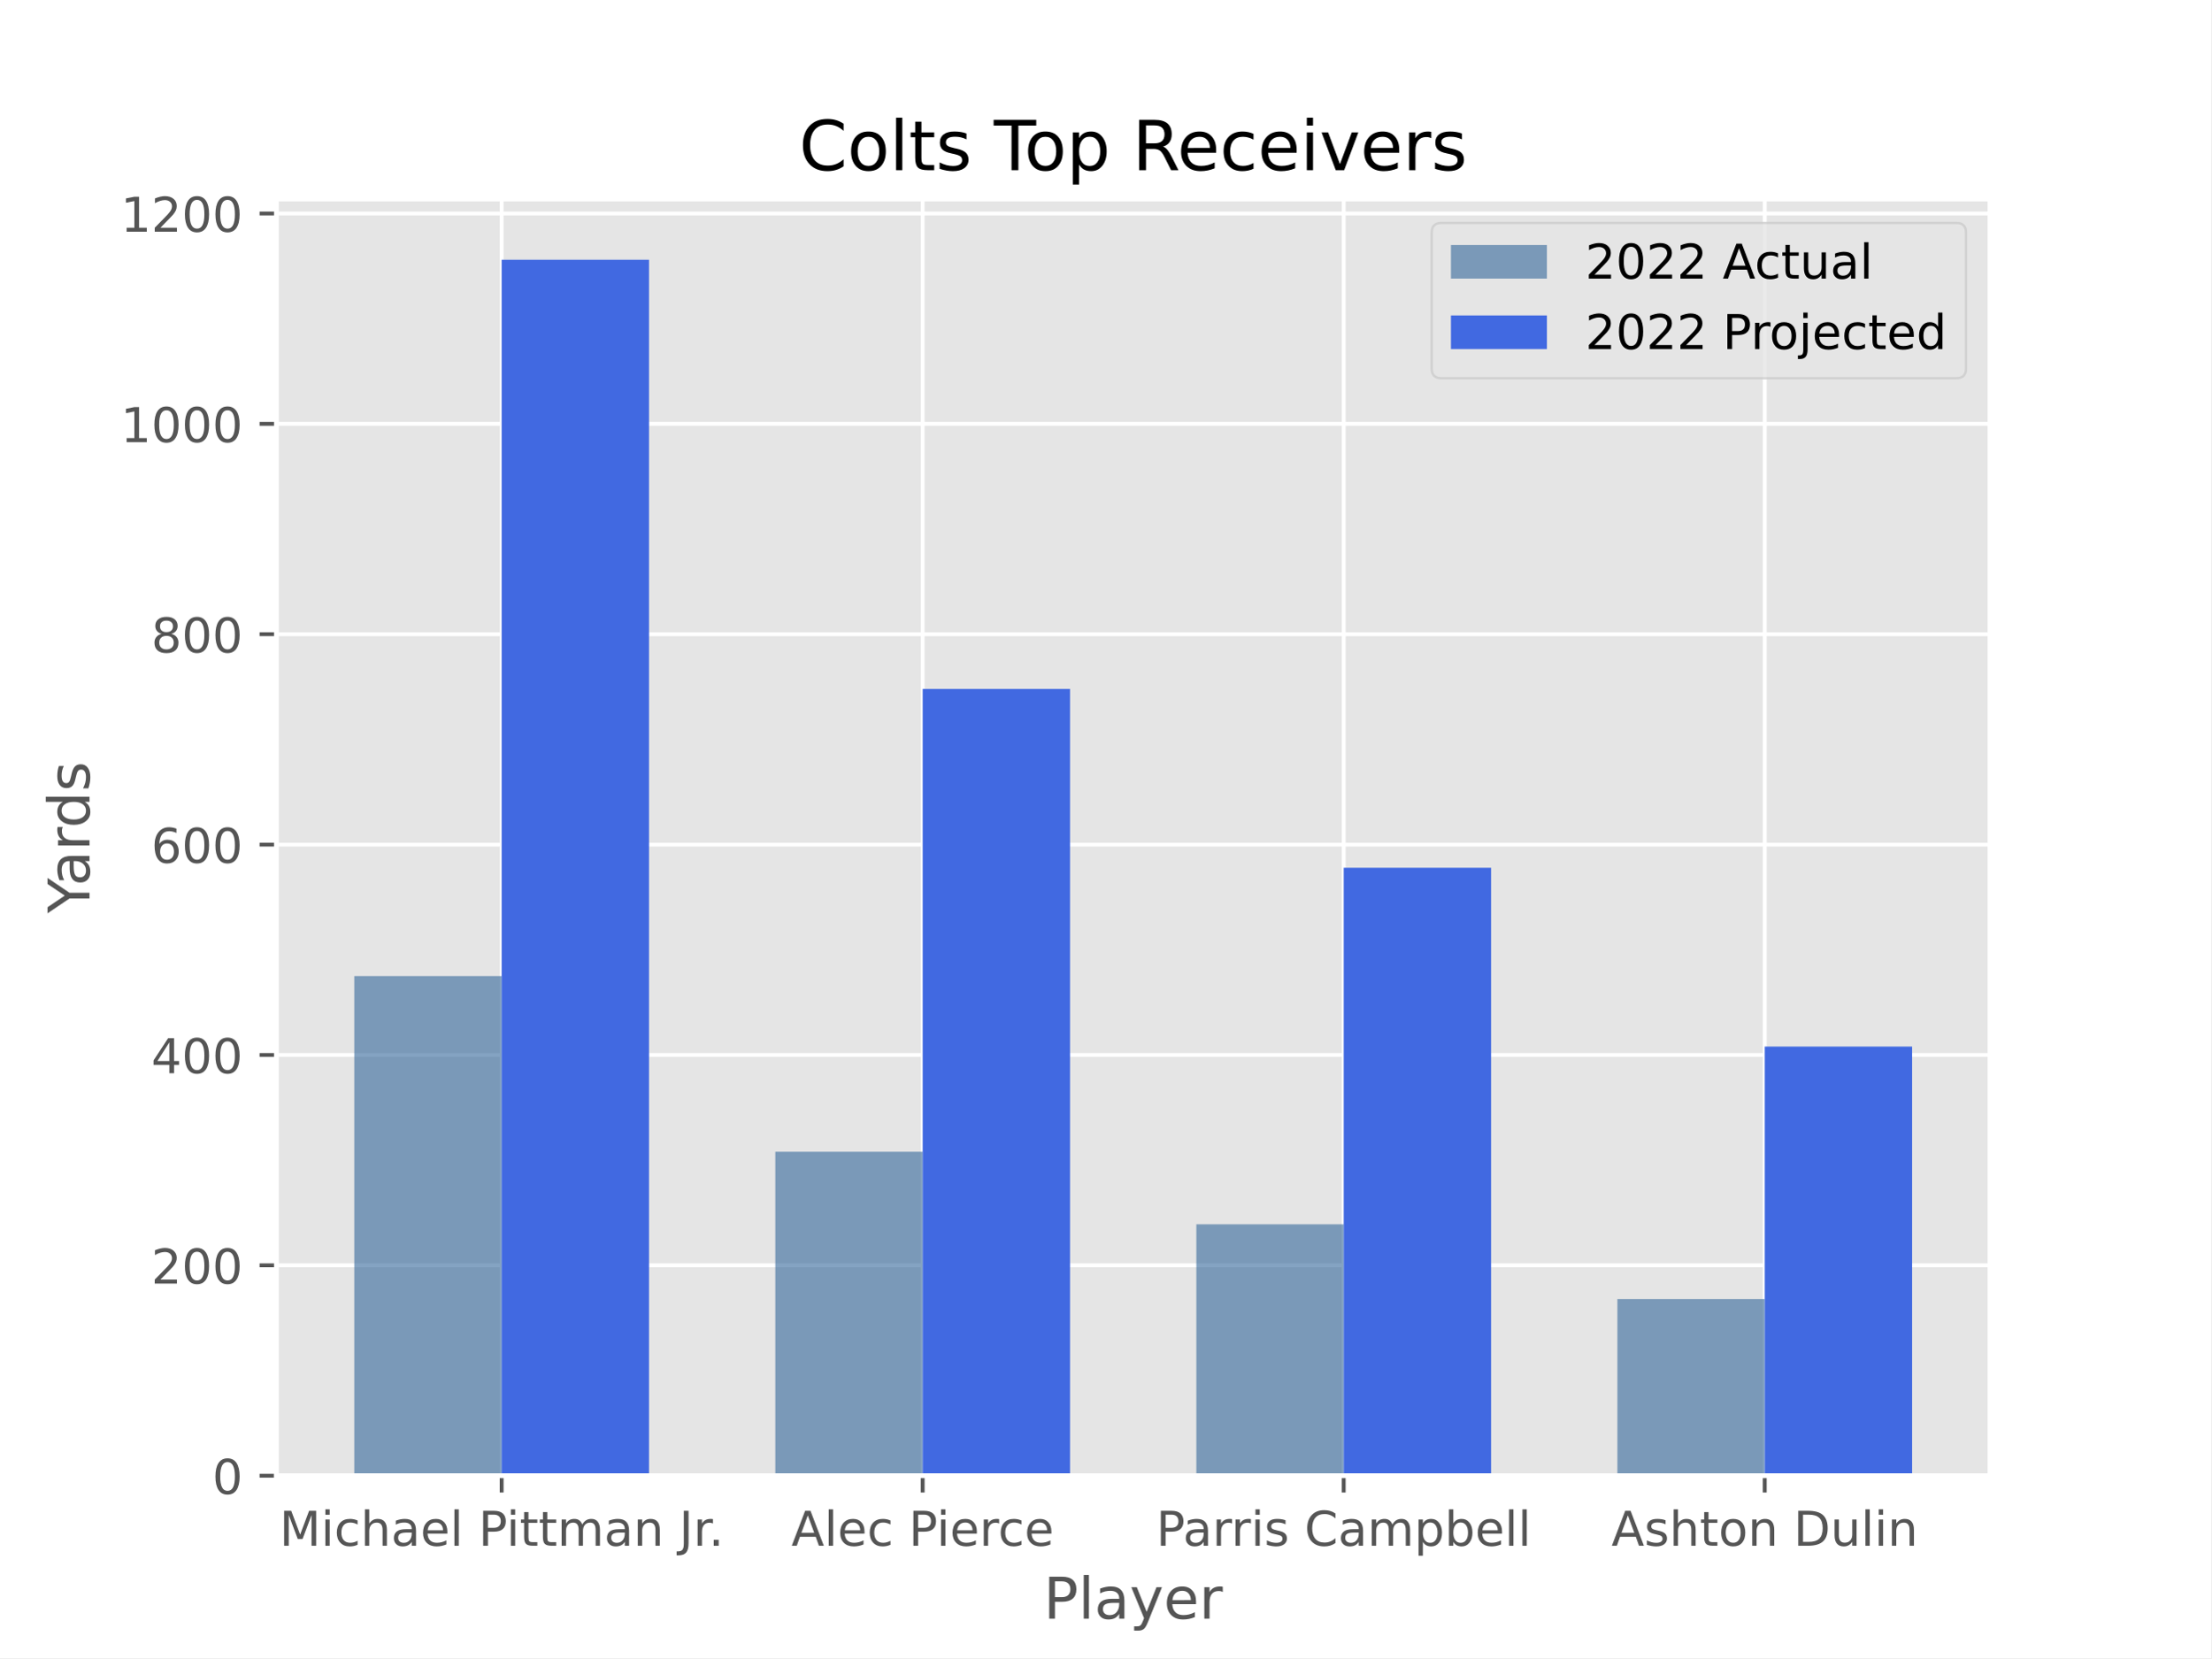
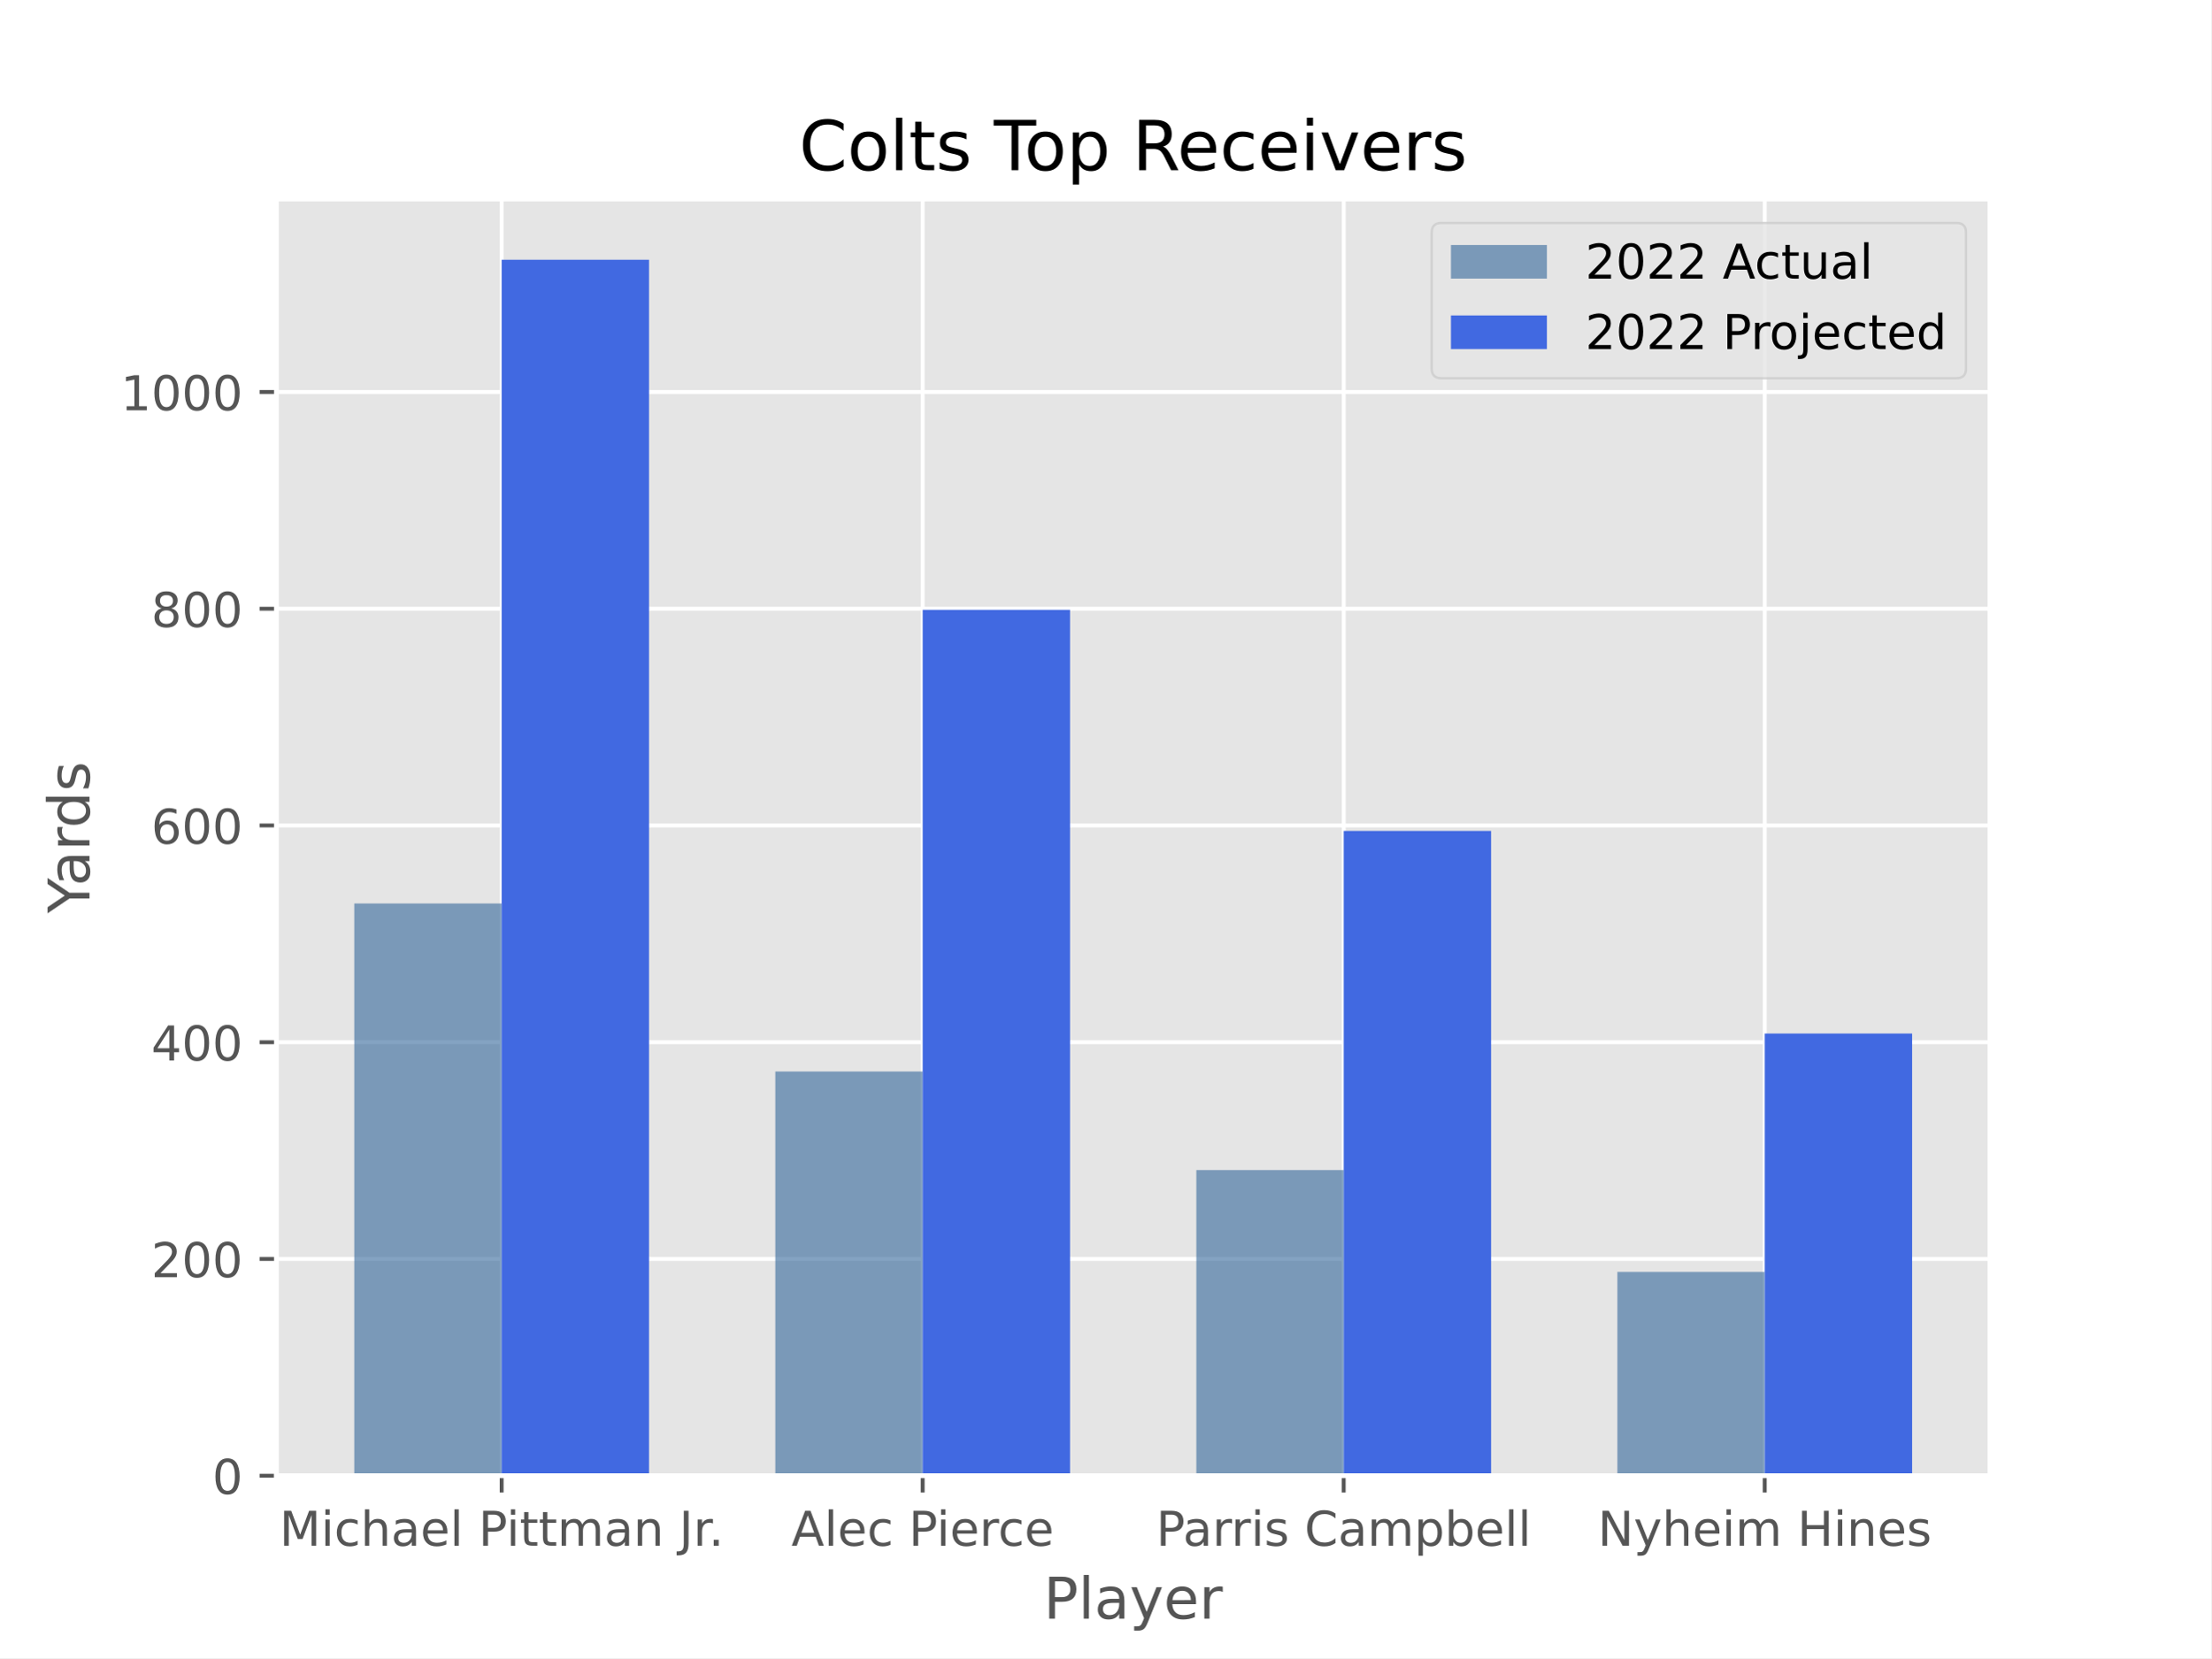
<svg xmlns="http://www.w3.org/2000/svg" xmlns:xlink="http://www.w3.org/1999/xlink" width="460.8pt" height="345.6pt" viewBox="0 0 460.8 345.6" version="1.1">
  <defs>
    <style type="text/css">*{stroke-linejoin: round; stroke-linecap: butt}</style>
  </defs>
  <g id="figure_1">
    <g id="patch_1">
      <path d="M 0 345.6  L 460.8 345.6  L 460.8 0  L 0 0  z " style="fill: #ffffff" />
    </g>
    <g id="axes_1">
      <g id="patch_2">
        <path d="M 57.6 307.584  L 414.72 307.584  L 414.72 41.472  L 57.6 41.472  z " style="fill: #e5e5e5" />
      </g>
      <g id="matplotlib.axis_1">
        <g id="xtick_1">
          <g id="line2d_1">
-             <path d="M 104.543 307.584  L 104.543 41.472  " clip-path="url(#pe2d4bc019d)" style="fill: none; stroke: #ffffff; stroke-width: 0.8; stroke-linecap: square" />
+             <path d="M 104.543 307.584  L 104.543 41.472  " clip-path="url(#p9132ab3bb2)" style="fill: none; stroke: #ffffff; stroke-width: 0.8; stroke-linecap: square" />
          </g>
          <g id="line2d_2">
            <defs>
-               <path id="me798666cd8" d="M 0 0  L 0 3.5  " style="stroke: #555555; stroke-width: 0.8" />
+               <path id="m8413313f41" d="M 0 0  L 0 3.5  " style="stroke: #555555; stroke-width: 0.8" />
            </defs>
            <g>
-               <use xlink:href="#me798666cd8" x="104.543" y="307.584" style="fill: #555555; stroke: #555555; stroke-width: 0.8" />
+               <use xlink:href="#m8413313f41" x="104.543" y="307.584" style="fill: #555555; stroke: #555555; stroke-width: 0.8" />
            </g>
          </g>
          <g id="text_1">
            <g style="fill: #555555" transform="translate(58.23626 322.1824) scale(0.1 -0.1)">
              <defs>
                <path id="DejaVuSans-4d" d="M 628 4666  L 1569 4666  L 2759 1491  L 3956 4666  L 4897 4666  L 4897 0  L 4281 0  L 4281 4097  L 3078 897  L 2444 897  L 1241 4097  L 1241 0  L 628 0  L 628 4666  z " transform="scale(0.015625)" />
                <path id="DejaVuSans-69" d="M 603 3500  L 1178 3500  L 1178 0  L 603 0  L 603 3500  z M 603 4863  L 1178 4863  L 1178 4134  L 603 4134  L 603 4863  z " transform="scale(0.015625)" />
                <path id="DejaVuSans-63" d="M 3122 3366  L 3122 2828  Q 2878 2963 2633 3030  Q 2388 3097 2138 3097  Q 1578 3097 1268 2742  Q 959 2388 959 1747  Q 959 1106 1268 751  Q 1578 397 2138 397  Q 2388 397 2633 464  Q 2878 531 3122 666  L 3122 134  Q 2881 22 2623 -34  Q 2366 -91 2075 -91  Q 1284 -91 818 406  Q 353 903 353 1747  Q 353 2603 823 3093  Q 1294 3584 2113 3584  Q 2378 3584 2631 3529  Q 2884 3475 3122 3366  z " transform="scale(0.015625)" />
                <path id="DejaVuSans-68" d="M 3513 2113  L 3513 0  L 2938 0  L 2938 2094  Q 2938 2591 2744 2837  Q 2550 3084 2163 3084  Q 1697 3084 1428 2787  Q 1159 2491 1159 1978  L 1159 0  L 581 0  L 581 4863  L 1159 4863  L 1159 2956  Q 1366 3272 1645 3428  Q 1925 3584 2291 3584  Q 2894 3584 3203 3211  Q 3513 2838 3513 2113  z " transform="scale(0.015625)" />
                <path id="DejaVuSans-61" d="M 2194 1759  Q 1497 1759 1228 1600  Q 959 1441 959 1056  Q 959 750 1161 570  Q 1363 391 1709 391  Q 2188 391 2477 730  Q 2766 1069 2766 1631  L 2766 1759  L 2194 1759  z M 3341 1997  L 3341 0  L 2766 0  L 2766 531  Q 2569 213 2275 61  Q 1981 -91 1556 -91  Q 1019 -91 701 211  Q 384 513 384 1019  Q 384 1609 779 1909  Q 1175 2209 1959 2209  L 2766 2209  L 2766 2266  Q 2766 2663 2505 2880  Q 2244 3097 1772 3097  Q 1472 3097 1187 3025  Q 903 2953 641 2809  L 641 3341  Q 956 3463 1253 3523  Q 1550 3584 1831 3584  Q 2591 3584 2966 3190  Q 3341 2797 3341 1997  z " transform="scale(0.015625)" />
                <path id="DejaVuSans-65" d="M 3597 1894  L 3597 1613  L 953 1613  Q 991 1019 1311 708  Q 1631 397 2203 397  Q 2534 397 2845 478  Q 3156 559 3463 722  L 3463 178  Q 3153 47 2828 -22  Q 2503 -91 2169 -91  Q 1331 -91 842 396  Q 353 884 353 1716  Q 353 2575 817 3079  Q 1281 3584 2069 3584  Q 2775 3584 3186 3129  Q 3597 2675 3597 1894  z M 3022 2063  Q 3016 2534 2758 2815  Q 2500 3097 2075 3097  Q 1594 3097 1305 2825  Q 1016 2553 972 2059  L 3022 2063  z " transform="scale(0.015625)" />
                <path id="DejaVuSans-6c" d="M 603 4863  L 1178 4863  L 1178 0  L 603 0  L 603 4863  z " transform="scale(0.015625)" />
                <path id="DejaVuSans-20" transform="scale(0.015625)" />
                <path id="DejaVuSans-50" d="M 1259 4147  L 1259 2394  L 2053 2394  Q 2494 2394 2734 2622  Q 2975 2850 2975 3272  Q 2975 3691 2734 3919  Q 2494 4147 2053 4147  L 1259 4147  z M 628 4666  L 2053 4666  Q 2838 4666 3239 4311  Q 3641 3956 3641 3272  Q 3641 2581 3239 2228  Q 2838 1875 2053 1875  L 1259 1875  L 1259 0  L 628 0  L 628 4666  z " transform="scale(0.015625)" />
                <path id="DejaVuSans-74" d="M 1172 4494  L 1172 3500  L 2356 3500  L 2356 3053  L 1172 3053  L 1172 1153  Q 1172 725 1289 603  Q 1406 481 1766 481  L 2356 481  L 2356 0  L 1766 0  Q 1100 0 847 248  Q 594 497 594 1153  L 594 3053  L 172 3053  L 172 3500  L 594 3500  L 594 4494  L 1172 4494  z " transform="scale(0.015625)" />
                <path id="DejaVuSans-6d" d="M 3328 2828  Q 3544 3216 3844 3400  Q 4144 3584 4550 3584  Q 5097 3584 5394 3201  Q 5691 2819 5691 2113  L 5691 0  L 5113 0  L 5113 2094  Q 5113 2597 4934 2840  Q 4756 3084 4391 3084  Q 3944 3084 3684 2787  Q 3425 2491 3425 1978  L 3425 0  L 2847 0  L 2847 2094  Q 2847 2600 2669 2842  Q 2491 3084 2119 3084  Q 1678 3084 1418 2786  Q 1159 2488 1159 1978  L 1159 0  L 581 0  L 581 3500  L 1159 3500  L 1159 2956  Q 1356 3278 1631 3431  Q 1906 3584 2284 3584  Q 2666 3584 2933 3390  Q 3200 3197 3328 2828  z " transform="scale(0.015625)" />
                <path id="DejaVuSans-6e" d="M 3513 2113  L 3513 0  L 2938 0  L 2938 2094  Q 2938 2591 2744 2837  Q 2550 3084 2163 3084  Q 1697 3084 1428 2787  Q 1159 2491 1159 1978  L 1159 0  L 581 0  L 581 3500  L 1159 3500  L 1159 2956  Q 1366 3272 1645 3428  Q 1925 3584 2291 3584  Q 2894 3584 3203 3211  Q 3513 2838 3513 2113  z " transform="scale(0.015625)" />
                <path id="DejaVuSans-4a" d="M 628 4666  L 1259 4666  L 1259 325  Q 1259 -519 939 -900  Q 619 -1281 -91 -1281  L -331 -1281  L -331 -750  L -134 -750  Q 284 -750 456 -515  Q 628 -281 628 325  L 628 4666  z " transform="scale(0.015625)" />
                <path id="DejaVuSans-72" d="M 2631 2963  Q 2534 3019 2420 3045  Q 2306 3072 2169 3072  Q 1681 3072 1420 2755  Q 1159 2438 1159 1844  L 1159 0  L 581 0  L 581 3500  L 1159 3500  L 1159 2956  Q 1341 3275 1631 3429  Q 1922 3584 2338 3584  Q 2397 3584 2469 3576  Q 2541 3569 2628 3553  L 2631 2963  z " transform="scale(0.015625)" />
                <path id="DejaVuSans-2e" d="M 684 794  L 1344 794  L 1344 0  L 684 0  L 684 794  z " transform="scale(0.015625)" />
              </defs>
              <use xlink:href="#DejaVuSans-4d" />
              <use xlink:href="#DejaVuSans-69" x="86.279" />
              <use xlink:href="#DejaVuSans-63" x="114.062" />
              <use xlink:href="#DejaVuSans-68" x="169.043" />
              <use xlink:href="#DejaVuSans-61" x="232.422" />
              <use xlink:href="#DejaVuSans-65" x="293.701" />
              <use xlink:href="#DejaVuSans-6c" x="355.225" />
              <use xlink:href="#DejaVuSans-20" x="383.008" />
              <use xlink:href="#DejaVuSans-50" x="414.795" />
              <use xlink:href="#DejaVuSans-69" x="472.848" />
              <use xlink:href="#DejaVuSans-74" x="500.631" />
              <use xlink:href="#DejaVuSans-74" x="539.84" />
              <use xlink:href="#DejaVuSans-6d" x="579.049" />
              <use xlink:href="#DejaVuSans-61" x="676.461" />
              <use xlink:href="#DejaVuSans-6e" x="737.74" />
              <use xlink:href="#DejaVuSans-20" x="801.119" />
              <use xlink:href="#DejaVuSans-4a" x="832.906" />
              <use xlink:href="#DejaVuSans-72" x="862.398" />
              <use xlink:href="#DejaVuSans-2e" x="894.387" />
            </g>
          </g>
        </g>
        <g id="xtick_2">
          <g id="line2d_3">
-             <path d="M 192.288 307.584  L 192.288 41.472  " clip-path="url(#pe2d4bc019d)" style="fill: none; stroke: #ffffff; stroke-width: 0.8; stroke-linecap: square" />
+             <path d="M 192.288 307.584  L 192.288 41.472  " clip-path="url(#p9132ab3bb2)" style="fill: none; stroke: #ffffff; stroke-width: 0.8; stroke-linecap: square" />
          </g>
          <g id="line2d_4">
            <g>
-               <use xlink:href="#me798666cd8" x="192.288" y="307.584" style="fill: #555555; stroke: #555555; stroke-width: 0.8" />
+               <use xlink:href="#m8413313f41" x="192.288" y="307.584" style="fill: #555555; stroke: #555555; stroke-width: 0.8" />
            </g>
          </g>
          <g id="text_2">
            <g style="fill: #555555" transform="translate(164.9268 322.1824) scale(0.1 -0.1)">
              <defs>
                <path id="DejaVuSans-41" d="M 2188 4044  L 1331 1722  L 3047 1722  L 2188 4044  z M 1831 4666  L 2547 4666  L 4325 0  L 3669 0  L 3244 1197  L 1141 1197  L 716 0  L 50 0  L 1831 4666  z " transform="scale(0.015625)" />
              </defs>
              <use xlink:href="#DejaVuSans-41" />
              <use xlink:href="#DejaVuSans-6c" x="68.408" />
              <use xlink:href="#DejaVuSans-65" x="96.191" />
              <use xlink:href="#DejaVuSans-63" x="157.715" />
              <use xlink:href="#DejaVuSans-20" x="212.695" />
              <use xlink:href="#DejaVuSans-50" x="244.482" />
              <use xlink:href="#DejaVuSans-69" x="302.535" />
              <use xlink:href="#DejaVuSans-65" x="330.318" />
              <use xlink:href="#DejaVuSans-72" x="391.842" />
              <use xlink:href="#DejaVuSans-63" x="430.705" />
              <use xlink:href="#DejaVuSans-65" x="485.686" />
            </g>
          </g>
        </g>
        <g id="xtick_3">
          <g id="line2d_5">
-             <path d="M 280.032 307.584  L 280.032 41.472  " clip-path="url(#pe2d4bc019d)" style="fill: none; stroke: #ffffff; stroke-width: 0.8; stroke-linecap: square" />
+             <path d="M 280.032 307.584  L 280.032 41.472  " clip-path="url(#p9132ab3bb2)" style="fill: none; stroke: #ffffff; stroke-width: 0.8; stroke-linecap: square" />
          </g>
          <g id="line2d_6">
            <g>
-               <use xlink:href="#me798666cd8" x="280.032" y="307.584" style="fill: #555555; stroke: #555555; stroke-width: 0.8" />
+               <use xlink:href="#m8413313f41" x="280.032" y="307.584" style="fill: #555555; stroke: #555555; stroke-width: 0.8" />
            </g>
          </g>
          <g id="text_3">
            <g style="fill: #555555" transform="translate(240.9432 322.1824) scale(0.1 -0.1)">
              <defs>
                <path id="DejaVuSans-73" d="M 2834 3397  L 2834 2853  Q 2591 2978 2328 3040  Q 2066 3103 1784 3103  Q 1356 3103 1142 2972  Q 928 2841 928 2578  Q 928 2378 1081 2264  Q 1234 2150 1697 2047  L 1894 2003  Q 2506 1872 2764 1633  Q 3022 1394 3022 966  Q 3022 478 2636 193  Q 2250 -91 1575 -91  Q 1294 -91 989 -36  Q 684 19 347 128  L 347 722  Q 666 556 975 473  Q 1284 391 1588 391  Q 1994 391 2212 530  Q 2431 669 2431 922  Q 2431 1156 2273 1281  Q 2116 1406 1581 1522  L 1381 1569  Q 847 1681 609 1914  Q 372 2147 372 2553  Q 372 3047 722 3315  Q 1072 3584 1716 3584  Q 2034 3584 2315 3537  Q 2597 3491 2834 3397  z " transform="scale(0.015625)" />
                <path id="DejaVuSans-43" d="M 4122 4306  L 4122 3641  Q 3803 3938 3442 4084  Q 3081 4231 2675 4231  Q 1875 4231 1450 3742  Q 1025 3253 1025 2328  Q 1025 1406 1450 917  Q 1875 428 2675 428  Q 3081 428 3442 575  Q 3803 722 4122 1019  L 4122 359  Q 3791 134 3420 21  Q 3050 -91 2638 -91  Q 1578 -91 968 557  Q 359 1206 359 2328  Q 359 3453 968 4101  Q 1578 4750 2638 4750  Q 3056 4750 3426 4639  Q 3797 4528 4122 4306  z " transform="scale(0.015625)" />
                <path id="DejaVuSans-70" d="M 1159 525  L 1159 -1331  L 581 -1331  L 581 3500  L 1159 3500  L 1159 2969  Q 1341 3281 1617 3432  Q 1894 3584 2278 3584  Q 2916 3584 3314 3078  Q 3713 2572 3713 1747  Q 3713 922 3314 415  Q 2916 -91 2278 -91  Q 1894 -91 1617 61  Q 1341 213 1159 525  z M 3116 1747  Q 3116 2381 2855 2742  Q 2594 3103 2138 3103  Q 1681 3103 1420 2742  Q 1159 2381 1159 1747  Q 1159 1113 1420 752  Q 1681 391 2138 391  Q 2594 391 2855 752  Q 3116 1113 3116 1747  z " transform="scale(0.015625)" />
                <path id="DejaVuSans-62" d="M 3116 1747  Q 3116 2381 2855 2742  Q 2594 3103 2138 3103  Q 1681 3103 1420 2742  Q 1159 2381 1159 1747  Q 1159 1113 1420 752  Q 1681 391 2138 391  Q 2594 391 2855 752  Q 3116 1113 3116 1747  z M 1159 2969  Q 1341 3281 1617 3432  Q 1894 3584 2278 3584  Q 2916 3584 3314 3078  Q 3713 2572 3713 1747  Q 3713 922 3314 415  Q 2916 -91 2278 -91  Q 1894 -91 1617 61  Q 1341 213 1159 525  L 1159 0  L 581 0  L 581 4863  L 1159 4863  L 1159 2969  z " transform="scale(0.015625)" />
              </defs>
              <use xlink:href="#DejaVuSans-50" />
              <use xlink:href="#DejaVuSans-61" x="55.803" />
              <use xlink:href="#DejaVuSans-72" x="117.082" />
              <use xlink:href="#DejaVuSans-72" x="156.445" />
              <use xlink:href="#DejaVuSans-69" x="197.559" />
              <use xlink:href="#DejaVuSans-73" x="225.342" />
              <use xlink:href="#DejaVuSans-20" x="277.441" />
              <use xlink:href="#DejaVuSans-43" x="309.229" />
              <use xlink:href="#DejaVuSans-61" x="379.053" />
              <use xlink:href="#DejaVuSans-6d" x="440.332" />
              <use xlink:href="#DejaVuSans-70" x="537.744" />
              <use xlink:href="#DejaVuSans-62" x="601.221" />
              <use xlink:href="#DejaVuSans-65" x="664.697" />
              <use xlink:href="#DejaVuSans-6c" x="726.221" />
              <use xlink:href="#DejaVuSans-6c" x="754.004" />
            </g>
          </g>
        </g>
        <g id="xtick_4">
          <g id="line2d_7">
-             <path d="M 367.777 307.584  L 367.777 41.472  " clip-path="url(#pe2d4bc019d)" style="fill: none; stroke: #ffffff; stroke-width: 0.8; stroke-linecap: square" />
+             <path d="M 367.777 307.584  L 367.777 41.472  " clip-path="url(#p9132ab3bb2)" style="fill: none; stroke: #ffffff; stroke-width: 0.8; stroke-linecap: square" />
          </g>
          <g id="line2d_8">
            <g>
-               <use xlink:href="#me798666cd8" x="367.777" y="307.584" style="fill: #555555; stroke: #555555; stroke-width: 0.8" />
+               <use xlink:href="#m8413313f41" x="367.777" y="307.584" style="fill: #555555; stroke: #555555; stroke-width: 0.8" />
            </g>
          </g>
          <g id="text_4">
-             <g style="fill: #555555" transform="translate(335.84 322.1824) scale(0.1 -0.1)">
-               <defs>
-                 <path id="DejaVuSans-6f" d="M 1959 3097  Q 1497 3097 1228 2736  Q 959 2375 959 1747  Q 959 1119 1226 758  Q 1494 397 1959 397  Q 2419 397 2687 759  Q 2956 1122 2956 1747  Q 2956 2369 2687 2733  Q 2419 3097 1959 3097  z M 1959 3584  Q 2709 3584 3137 3096  Q 3566 2609 3566 1747  Q 3566 888 3137 398  Q 2709 -91 1959 -91  Q 1206 -91 779 398  Q 353 888 353 1747  Q 353 2609 779 3096  Q 1206 3584 1959 3584  z " transform="scale(0.015625)" />
-                 <path id="DejaVuSans-44" d="M 1259 4147  L 1259 519  L 2022 519  Q 2988 519 3436 956  Q 3884 1394 3884 2338  Q 3884 3275 3436 3711  Q 2988 4147 2022 4147  L 1259 4147  z M 628 4666  L 1925 4666  Q 3281 4666 3915 4102  Q 4550 3538 4550 2338  Q 4550 1131 3912 565  Q 3275 0 1925 0  L 628 0  L 628 4666  z " transform="scale(0.015625)" />
-                 <path id="DejaVuSans-75" d="M 544 1381  L 544 3500  L 1119 3500  L 1119 1403  Q 1119 906 1312 657  Q 1506 409 1894 409  Q 2359 409 2629 706  Q 2900 1003 2900 1516  L 2900 3500  L 3475 3500  L 3475 0  L 2900 0  L 2900 538  Q 2691 219 2414 64  Q 2138 -91 1772 -91  Q 1169 -91 856 284  Q 544 659 544 1381  z M 1991 3584  L 1991 3584  z " transform="scale(0.015625)" />
-               </defs>
-               <use xlink:href="#DejaVuSans-41" />
-               <use xlink:href="#DejaVuSans-73" x="68.408" />
-               <use xlink:href="#DejaVuSans-68" x="120.508" />
-               <use xlink:href="#DejaVuSans-74" x="183.887" />
-               <use xlink:href="#DejaVuSans-6f" x="223.096" />
-               <use xlink:href="#DejaVuSans-6e" x="284.277" />
-               <use xlink:href="#DejaVuSans-20" x="347.656" />
-               <use xlink:href="#DejaVuSans-44" x="379.443" />
-               <use xlink:href="#DejaVuSans-75" x="456.445" />
-               <use xlink:href="#DejaVuSans-6c" x="519.824" />
-               <use xlink:href="#DejaVuSans-69" x="547.607" />
-               <use xlink:href="#DejaVuSans-6e" x="575.391" />
+             <g style="fill: #555555" transform="translate(332.9837 322.1824) scale(0.1 -0.1)">
+               <defs>
+                 <path id="DejaVuSans-4e" d="M 628 4666  L 1478 4666  L 3547 763  L 3547 4666  L 4159 4666  L 4159 0  L 3309 0  L 1241 3903  L 1241 0  L 628 0  L 628 4666  z " transform="scale(0.015625)" />
+                 <path id="DejaVuSans-79" d="M 2059 -325  Q 1816 -950 1584 -1140  Q 1353 -1331 966 -1331  L 506 -1331  L 506 -850  L 844 -850  Q 1081 -850 1212 -737  Q 1344 -625 1503 -206  L 1606 56  L 191 3500  L 800 3500  L 1894 763  L 2988 3500  L 3597 3500  L 2059 -325  z " transform="scale(0.015625)" />
+                 <path id="DejaVuSans-48" d="M 628 4666  L 1259 4666  L 1259 2753  L 3553 2753  L 3553 4666  L 4184 4666  L 4184 0  L 3553 0  L 3553 2222  L 1259 2222  L 1259 0  L 628 0  L 628 4666  z " transform="scale(0.015625)" />
+               </defs>
+               <use xlink:href="#DejaVuSans-4e" />
+               <use xlink:href="#DejaVuSans-79" x="74.805" />
+               <use xlink:href="#DejaVuSans-68" x="133.984" />
+               <use xlink:href="#DejaVuSans-65" x="197.363" />
+               <use xlink:href="#DejaVuSans-69" x="258.887" />
+               <use xlink:href="#DejaVuSans-6d" x="286.67" />
+               <use xlink:href="#DejaVuSans-20" x="384.082" />
+               <use xlink:href="#DejaVuSans-48" x="415.869" />
+               <use xlink:href="#DejaVuSans-69" x="491.064" />
+               <use xlink:href="#DejaVuSans-6e" x="518.848" />
+               <use xlink:href="#DejaVuSans-65" x="582.227" />
+               <use xlink:href="#DejaVuSans-73" x="643.75" />
            </g>
          </g>
        </g>
        <g id="text_5">
          <g style="fill: #555555" transform="translate(217.4888 337.3802) scale(0.12 -0.12)">
-             <defs>
-               <path id="DejaVuSans-79" d="M 2059 -325  Q 1816 -950 1584 -1140  Q 1353 -1331 966 -1331  L 506 -1331  L 506 -850  L 844 -850  Q 1081 -850 1212 -737  Q 1344 -625 1503 -206  L 1606 56  L 191 3500  L 800 3500  L 1894 763  L 2988 3500  L 3597 3500  L 2059 -325  z " transform="scale(0.015625)" />
-             </defs>
            <use xlink:href="#DejaVuSans-50" />
            <use xlink:href="#DejaVuSans-6c" x="60.303" />
            <use xlink:href="#DejaVuSans-61" x="88.086" />
            <use xlink:href="#DejaVuSans-79" x="149.365" />
            <use xlink:href="#DejaVuSans-65" x="208.545" />
            <use xlink:href="#DejaVuSans-72" x="270.068" />
          </g>
        </g>
      </g>
      <g id="matplotlib.axis_2">
        <g id="ytick_1">
          <g id="line2d_9">
-             <path d="M 57.6 307.584  L 414.72 307.584  " clip-path="url(#pe2d4bc019d)" style="fill: none; stroke: #ffffff; stroke-width: 0.8; stroke-linecap: square" />
+             <path d="M 57.6 307.584  L 414.72 307.584  " clip-path="url(#p9132ab3bb2)" style="fill: none; stroke: #ffffff; stroke-width: 0.8; stroke-linecap: square" />
          </g>
          <g id="line2d_10">
            <defs>
-               <path id="m608f457e24" d="M 0 0  L -3.5 0  " style="stroke: #555555; stroke-width: 0.8" />
+               <path id="m00801757ed" d="M 0 0  L -3.5 0  " style="stroke: #555555; stroke-width: 0.8" />
            </defs>
            <g>
-               <use xlink:href="#m608f457e24" x="57.6" y="307.584" style="fill: #555555; stroke: #555555; stroke-width: 0.8" />
+               <use xlink:href="#m00801757ed" x="57.6" y="307.584" style="fill: #555555; stroke: #555555; stroke-width: 0.8" />
            </g>
          </g>
          <g id="text_6">
            <g style="fill: #555555" transform="translate(44.2375 311.3832) scale(0.1 -0.1)">
              <defs>
                <path id="DejaVuSans-30" d="M 2034 4250  Q 1547 4250 1301 3770  Q 1056 3291 1056 2328  Q 1056 1369 1301 889  Q 1547 409 2034 409  Q 2525 409 2770 889  Q 3016 1369 3016 2328  Q 3016 3291 2770 3770  Q 2525 4250 2034 4250  z M 2034 4750  Q 2819 4750 3233 4129  Q 3647 3509 3647 2328  Q 3647 1150 3233 529  Q 2819 -91 2034 -91  Q 1250 -91 836 529  Q 422 1150 422 2328  Q 422 3509 836 4129  Q 1250 4750 2034 4750  z " transform="scale(0.015625)" />
              </defs>
              <use xlink:href="#DejaVuSans-30" />
            </g>
          </g>
        </g>
        <g id="ytick_2">
          <g id="line2d_11">
-             <path d="M 57.6 263.736  L 414.72 263.736  " clip-path="url(#pe2d4bc019d)" style="fill: none; stroke: #ffffff; stroke-width: 0.8; stroke-linecap: square" />
+             <path d="M 57.6 262.408  L 414.72 262.408  " clip-path="url(#p9132ab3bb2)" style="fill: none; stroke: #ffffff; stroke-width: 0.8; stroke-linecap: square" />
          </g>
          <g id="line2d_12">
            <g>
-               <use xlink:href="#m608f457e24" x="57.6" y="263.736" style="fill: #555555; stroke: #555555; stroke-width: 0.8" />
+               <use xlink:href="#m00801757ed" x="57.6" y="262.408" style="fill: #555555; stroke: #555555; stroke-width: 0.8" />
            </g>
          </g>
          <g id="text_7">
-             <g style="fill: #555555" transform="translate(31.5125 267.5355) scale(0.1 -0.1)">
+             <g style="fill: #555555" transform="translate(31.5125 266.2067) scale(0.1 -0.1)">
              <defs>
                <path id="DejaVuSans-32" d="M 1228 531  L 3431 531  L 3431 0  L 469 0  L 469 531  Q 828 903 1448 1529  Q 2069 2156 2228 2338  Q 2531 2678 2651 2914  Q 2772 3150 2772 3378  Q 2772 3750 2511 3984  Q 2250 4219 1831 4219  Q 1534 4219 1204 4116  Q 875 4013 500 3803  L 500 4441  Q 881 4594 1212 4672  Q 1544 4750 1819 4750  Q 2544 4750 2975 4387  Q 3406 4025 3406 3419  Q 3406 3131 3298 2873  Q 3191 2616 2906 2266  Q 2828 2175 2409 1742  Q 1991 1309 1228 531  z " transform="scale(0.015625)" />
              </defs>
              <use xlink:href="#DejaVuSans-32" />
              <use xlink:href="#DejaVuSans-30" x="63.623" />
              <use xlink:href="#DejaVuSans-30" x="127.246" />
            </g>
          </g>
        </g>
        <g id="ytick_3">
          <g id="line2d_13">
-             <path d="M 57.6 219.888  L 414.72 219.888  " clip-path="url(#pe2d4bc019d)" style="fill: none; stroke: #ffffff; stroke-width: 0.8; stroke-linecap: square" />
+             <path d="M 57.6 217.231  L 414.72 217.231  " clip-path="url(#p9132ab3bb2)" style="fill: none; stroke: #ffffff; stroke-width: 0.8; stroke-linecap: square" />
          </g>
          <g id="line2d_14">
            <g>
-               <use xlink:href="#m608f457e24" x="57.6" y="219.888" style="fill: #555555; stroke: #555555; stroke-width: 0.8" />
+               <use xlink:href="#m00801757ed" x="57.6" y="217.231" style="fill: #555555; stroke: #555555; stroke-width: 0.8" />
            </g>
          </g>
          <g id="text_8">
-             <g style="fill: #555555" transform="translate(31.5125 223.6877) scale(0.1 -0.1)">
+             <g style="fill: #555555" transform="translate(31.5125 221.0303) scale(0.1 -0.1)">
              <defs>
                <path id="DejaVuSans-34" d="M 2419 4116  L 825 1625  L 2419 1625  L 2419 4116  z M 2253 4666  L 3047 4666  L 3047 1625  L 3713 1625  L 3713 1100  L 3047 1100  L 3047 0  L 2419 0  L 2419 1100  L 313 1100  L 313 1709  L 2253 4666  z " transform="scale(0.015625)" />
              </defs>
              <use xlink:href="#DejaVuSans-34" />
              <use xlink:href="#DejaVuSans-30" x="63.623" />
              <use xlink:href="#DejaVuSans-30" x="127.246" />
            </g>
          </g>
        </g>
        <g id="ytick_4">
          <g id="line2d_15">
-             <path d="M 57.6 176.041  L 414.72 176.041  " clip-path="url(#pe2d4bc019d)" style="fill: none; stroke: #ffffff; stroke-width: 0.8; stroke-linecap: square" />
+             <path d="M 57.6 172.055  L 414.72 172.055  " clip-path="url(#p9132ab3bb2)" style="fill: none; stroke: #ffffff; stroke-width: 0.8; stroke-linecap: square" />
          </g>
          <g id="line2d_16">
            <g>
-               <use xlink:href="#m608f457e24" x="57.6" y="176.041" style="fill: #555555; stroke: #555555; stroke-width: 0.8" />
+               <use xlink:href="#m00801757ed" x="57.6" y="172.055" style="fill: #555555; stroke: #555555; stroke-width: 0.8" />
            </g>
          </g>
          <g id="text_9">
-             <g style="fill: #555555" transform="translate(31.5125 179.84) scale(0.1 -0.1)">
+             <g style="fill: #555555" transform="translate(31.5125 175.8538) scale(0.1 -0.1)">
              <defs>
                <path id="DejaVuSans-36" d="M 2113 2584  Q 1688 2584 1439 2293  Q 1191 2003 1191 1497  Q 1191 994 1439 701  Q 1688 409 2113 409  Q 2538 409 2786 701  Q 3034 994 3034 1497  Q 3034 2003 2786 2293  Q 2538 2584 2113 2584  z M 3366 4563  L 3366 3988  Q 3128 4100 2886 4159  Q 2644 4219 2406 4219  Q 1781 4219 1451 3797  Q 1122 3375 1075 2522  Q 1259 2794 1537 2939  Q 1816 3084 2150 3084  Q 2853 3084 3261 2657  Q 3669 2231 3669 1497  Q 3669 778 3244 343  Q 2819 -91 2113 -91  Q 1303 -91 875 529  Q 447 1150 447 2328  Q 447 3434 972 4092  Q 1497 4750 2381 4750  Q 2619 4750 2861 4703  Q 3103 4656 3366 4563  z " transform="scale(0.015625)" />
              </defs>
              <use xlink:href="#DejaVuSans-36" />
              <use xlink:href="#DejaVuSans-30" x="63.623" />
              <use xlink:href="#DejaVuSans-30" x="127.246" />
            </g>
          </g>
        </g>
        <g id="ytick_5">
          <g id="line2d_17">
-             <path d="M 57.6 132.193  L 414.72 132.193  " clip-path="url(#pe2d4bc019d)" style="fill: none; stroke: #ffffff; stroke-width: 0.8; stroke-linecap: square" />
+             <path d="M 57.6 126.878  L 414.72 126.878  " clip-path="url(#p9132ab3bb2)" style="fill: none; stroke: #ffffff; stroke-width: 0.8; stroke-linecap: square" />
          </g>
          <g id="line2d_18">
            <g>
-               <use xlink:href="#m608f457e24" x="57.6" y="132.193" style="fill: #555555; stroke: #555555; stroke-width: 0.8" />
+               <use xlink:href="#m00801757ed" x="57.6" y="126.878" style="fill: #555555; stroke: #555555; stroke-width: 0.8" />
            </g>
          </g>
          <g id="text_10">
-             <g style="fill: #555555" transform="translate(31.5125 135.9922) scale(0.1 -0.1)">
+             <g style="fill: #555555" transform="translate(31.5125 130.6773) scale(0.1 -0.1)">
              <defs>
                <path id="DejaVuSans-38" d="M 2034 2216  Q 1584 2216 1326 1975  Q 1069 1734 1069 1313  Q 1069 891 1326 650  Q 1584 409 2034 409  Q 2484 409 2743 651  Q 3003 894 3003 1313  Q 3003 1734 2745 1975  Q 2488 2216 2034 2216  z M 1403 2484  Q 997 2584 770 2862  Q 544 3141 544 3541  Q 544 4100 942 4425  Q 1341 4750 2034 4750  Q 2731 4750 3128 4425  Q 3525 4100 3525 3541  Q 3525 3141 3298 2862  Q 3072 2584 2669 2484  Q 3125 2378 3379 2068  Q 3634 1759 3634 1313  Q 3634 634 3220 271  Q 2806 -91 2034 -91  Q 1263 -91 848 271  Q 434 634 434 1313  Q 434 1759 690 2068  Q 947 2378 1403 2484  z M 1172 3481  Q 1172 3119 1398 2916  Q 1625 2713 2034 2713  Q 2441 2713 2670 2916  Q 2900 3119 2900 3481  Q 2900 3844 2670 4047  Q 2441 4250 2034 4250  Q 1625 4250 1398 4047  Q 1172 3844 1172 3481  z " transform="scale(0.015625)" />
              </defs>
              <use xlink:href="#DejaVuSans-38" />
              <use xlink:href="#DejaVuSans-30" x="63.623" />
              <use xlink:href="#DejaVuSans-30" x="127.246" />
            </g>
          </g>
        </g>
        <g id="ytick_6">
          <g id="line2d_19">
-             <path d="M 57.6 88.345  L 414.72 88.345  " clip-path="url(#pe2d4bc019d)" style="fill: none; stroke: #ffffff; stroke-width: 0.8; stroke-linecap: square" />
+             <path d="M 57.6 81.702  L 414.72 81.702  " clip-path="url(#p9132ab3bb2)" style="fill: none; stroke: #ffffff; stroke-width: 0.8; stroke-linecap: square" />
          </g>
          <g id="line2d_20">
            <g>
-               <use xlink:href="#m608f457e24" x="57.6" y="88.345" style="fill: #555555; stroke: #555555; stroke-width: 0.8" />
+               <use xlink:href="#m00801757ed" x="57.6" y="81.702" style="fill: #555555; stroke: #555555; stroke-width: 0.8" />
            </g>
          </g>
          <g id="text_11">
-             <g style="fill: #555555" transform="translate(25.15 92.14446) scale(0.1 -0.1)">
+             <g style="fill: #555555" transform="translate(25.15 85.50087) scale(0.1 -0.1)">
              <defs>
                <path id="DejaVuSans-31" d="M 794 531  L 1825 531  L 1825 4091  L 703 3866  L 703 4441  L 1819 4666  L 2450 4666  L 2450 531  L 3481 531  L 3481 0  L 794 0  L 794 531  z " transform="scale(0.015625)" />
              </defs>
              <use xlink:href="#DejaVuSans-31" />
              <use xlink:href="#DejaVuSans-30" x="63.623" />
              <use xlink:href="#DejaVuSans-30" x="127.246" />
              <use xlink:href="#DejaVuSans-30" x="190.869" />
            </g>
          </g>
        </g>
-         <g id="ytick_7">
-           <g id="line2d_21">
-             <path d="M 57.6 44.497  L 414.72 44.497  " clip-path="url(#pe2d4bc019d)" style="fill: none; stroke: #ffffff; stroke-width: 0.8; stroke-linecap: square" />
-           </g>
-           <g id="line2d_22">
-             <g>
-               <use xlink:href="#m608f457e24" x="57.6" y="44.497" style="fill: #555555; stroke: #555555; stroke-width: 0.8" />
-             </g>
-           </g>
-           <g id="text_12">
-             <g style="fill: #555555" transform="translate(25.15 48.29671) scale(0.1 -0.1)">
-               <use xlink:href="#DejaVuSans-31" />
-               <use xlink:href="#DejaVuSans-32" x="63.623" />
-               <use xlink:href="#DejaVuSans-30" x="127.246" />
-               <use xlink:href="#DejaVuSans-30" x="190.869" />
-             </g>
-           </g>
-         </g>
-         <g id="text_13">
+         <g id="text_12">
          <g style="fill: #555555" transform="translate(18.65438 190.3408) rotate(-90) scale(0.12 -0.12)">
            <defs>
              <path id="DejaVuSans-59" d="M -13 4666  L 666 4666  L 1959 2747  L 3244 4666  L 3922 4666  L 2272 2222  L 2272 0  L 1638 0  L 1638 2222  L -13 4666  z " transform="scale(0.015625)" />
              <path id="DejaVuSans-64" d="M 2906 2969  L 2906 4863  L 3481 4863  L 3481 0  L 2906 0  L 2906 525  Q 2725 213 2448 61  Q 2172 -91 1784 -91  Q 1150 -91 751 415  Q 353 922 353 1747  Q 353 2572 751 3078  Q 1150 3584 1784 3584  Q 2172 3584 2448 3432  Q 2725 3281 2906 2969  z M 947 1747  Q 947 1113 1208 752  Q 1469 391 1925 391  Q 2381 391 2643 752  Q 2906 1113 2906 1747  Q 2906 2381 2643 2742  Q 2381 3103 1925 3103  Q 1469 3103 1208 2742  Q 947 2381 947 1747  z " transform="scale(0.015625)" />
            </defs>
            <use xlink:href="#DejaVuSans-59" />
            <use xlink:href="#DejaVuSans-61" x="47.334" />
            <use xlink:href="#DejaVuSans-72" x="108.613" />
            <use xlink:href="#DejaVuSans-64" x="147.977" />
            <use xlink:href="#DejaVuSans-73" x="211.453" />
          </g>
        </g>
      </g>
      <g id="patch_3">
-         <path d="M 73.833 307.584  L 104.543 307.584  L 104.543 203.446  L 73.833 203.446  z " clip-path="url(#pe2d4bc019d)" style="fill: #336699; fill-opacity: 0.6" />
+         <path d="M 73.833 307.584  L 104.543 307.584  L 104.543 188.318  L 73.833 188.318  z " clip-path="url(#p9132ab3bb2)" style="fill: #336699; fill-opacity: 0.6" />
      </g>
      <g id="patch_4">
-         <path d="M 161.577 307.584  L 192.288 307.584  L 192.288 240.058  L 161.577 240.058  z " clip-path="url(#pe2d4bc019d)" style="fill: #336699; fill-opacity: 0.6" />
+         <path d="M 161.577 307.584  L 192.288 307.584  L 192.288 223.33  L 161.577 223.33  z " clip-path="url(#p9132ab3bb2)" style="fill: #336699; fill-opacity: 0.6" />
      </g>
      <g id="patch_5">
-         <path d="M 249.322 307.584  L 280.032 307.584  L 280.032 255.186  L 249.322 255.186  z " clip-path="url(#pe2d4bc019d)" style="fill: #336699; fill-opacity: 0.6" />
+         <path d="M 249.322 307.584  L 280.032 307.584  L 280.032 243.885  L 249.322 243.885  z " clip-path="url(#p9132ab3bb2)" style="fill: #336699; fill-opacity: 0.6" />
      </g>
      <g id="patch_6">
-         <path d="M 337.066 307.584  L 367.777 307.584  L 367.777 270.752  L 337.066 270.752  z " clip-path="url(#pe2d4bc019d)" style="fill: #336699; fill-opacity: 0.6" />
+         <path d="M 337.066 307.584  L 367.777 307.584  L 367.777 265.118  L 337.066 265.118  z " clip-path="url(#p9132ab3bb2)" style="fill: #336699; fill-opacity: 0.6" />
      </g>
      <g id="patch_7">
-         <path d="M 104.543 307.584  L 135.254 307.584  L 135.254 54.144  L 104.543 54.144  z " clip-path="url(#pe2d4bc019d)" style="fill: #4169e1" />
+         <path d="M 104.543 307.584  L 135.254 307.584  L 135.254 54.144  L 104.543 54.144  z " clip-path="url(#p9132ab3bb2)" style="fill: #4169e1" />
      </g>
      <g id="patch_8">
-         <path d="M 192.288 307.584  L 222.998 307.584  L 222.998 143.593  L 192.288 143.593  z " clip-path="url(#pe2d4bc019d)" style="fill: #4169e1" />
+         <path d="M 192.288 307.584  L 222.998 307.584  L 222.998 127.104  L 192.288 127.104  z " clip-path="url(#p9132ab3bb2)" style="fill: #4169e1" />
      </g>
      <g id="patch_9">
-         <path d="M 280.032 307.584  L 310.743 307.584  L 310.743 180.864  L 280.032 180.864  z " clip-path="url(#pe2d4bc019d)" style="fill: #4169e1" />
+         <path d="M 280.032 307.584  L 310.743 307.584  L 310.743 173.184  L 280.032 173.184  z " clip-path="url(#p9132ab3bb2)" style="fill: #4169e1" />
      </g>
      <g id="patch_10">
-         <path d="M 367.777 307.584  L 398.487 307.584  L 398.487 218.135  L 367.777 218.135  z " clip-path="url(#pe2d4bc019d)" style="fill: #4169e1" />
+         <path d="M 367.777 307.584  L 398.487 307.584  L 398.487 215.424  L 367.777 215.424  z " clip-path="url(#p9132ab3bb2)" style="fill: #4169e1" />
      </g>
      <g id="patch_11">
        <path d="M 57.6 307.584  L 57.6 41.472  " style="fill: none; stroke: #ffffff; stroke-linejoin: miter; stroke-linecap: square" />
      </g>
      <g id="patch_12">
        <path d="M 414.72 307.584  L 414.72 41.472  " style="fill: none; stroke: #ffffff; stroke-linejoin: miter; stroke-linecap: square" />
      </g>
      <g id="patch_13">
        <path d="M 57.6 307.584  L 414.72 307.584  " style="fill: none; stroke: #ffffff; stroke-linejoin: miter; stroke-linecap: square" />
      </g>
      <g id="patch_14">
        <path d="M 57.6 41.472  L 414.72 41.472  " style="fill: none; stroke: #ffffff; stroke-linejoin: miter; stroke-linecap: square" />
      </g>
-       <g id="text_14">
+       <g id="text_13">
        <g transform="translate(166.5259 35.472) scale(0.144 -0.144)">
          <defs>
+             <path id="DejaVuSans-6f" d="M 1959 3097  Q 1497 3097 1228 2736  Q 959 2375 959 1747  Q 959 1119 1226 758  Q 1494 397 1959 397  Q 2419 397 2687 759  Q 2956 1122 2956 1747  Q 2956 2369 2687 2733  Q 2419 3097 1959 3097  z M 1959 3584  Q 2709 3584 3137 3096  Q 3566 2609 3566 1747  Q 3566 888 3137 398  Q 2709 -91 1959 -91  Q 1206 -91 779 398  Q 353 888 353 1747  Q 353 2609 779 3096  Q 1206 3584 1959 3584  z " transform="scale(0.015625)" />
            <path id="DejaVuSans-54" d="M -19 4666  L 3928 4666  L 3928 4134  L 2272 4134  L 2272 0  L 1638 0  L 1638 4134  L -19 4134  L -19 4666  z " transform="scale(0.015625)" />
            <path id="DejaVuSans-52" d="M 2841 2188  Q 3044 2119 3236 1894  Q 3428 1669 3622 1275  L 4263 0  L 3584 0  L 2988 1197  Q 2756 1666 2539 1819  Q 2322 1972 1947 1972  L 1259 1972  L 1259 0  L 628 0  L 628 4666  L 2053 4666  Q 2853 4666 3247 4331  Q 3641 3997 3641 3322  Q 3641 2881 3436 2590  Q 3231 2300 2841 2188  z M 1259 4147  L 1259 2491  L 2053 2491  Q 2509 2491 2742 2702  Q 2975 2913 2975 3322  Q 2975 3731 2742 3939  Q 2509 4147 2053 4147  L 1259 4147  z " transform="scale(0.015625)" />
            <path id="DejaVuSans-76" d="M 191 3500  L 800 3500  L 1894 563  L 2988 3500  L 3597 3500  L 2284 0  L 1503 0  L 191 3500  z " transform="scale(0.015625)" />
          </defs>
          <use xlink:href="#DejaVuSans-43" />
          <use xlink:href="#DejaVuSans-6f" x="69.824" />
          <use xlink:href="#DejaVuSans-6c" x="131.006" />
          <use xlink:href="#DejaVuSans-74" x="158.789" />
          <use xlink:href="#DejaVuSans-73" x="197.998" />
          <use xlink:href="#DejaVuSans-20" x="250.098" />
          <use xlink:href="#DejaVuSans-54" x="281.885" />
          <use xlink:href="#DejaVuSans-6f" x="325.969" />
          <use xlink:href="#DejaVuSans-70" x="387.15" />
          <use xlink:href="#DejaVuSans-20" x="450.627" />
          <use xlink:href="#DejaVuSans-52" x="482.414" />
          <use xlink:href="#DejaVuSans-65" x="547.396" />
          <use xlink:href="#DejaVuSans-63" x="608.92" />
          <use xlink:href="#DejaVuSans-65" x="663.9" />
          <use xlink:href="#DejaVuSans-69" x="725.424" />
          <use xlink:href="#DejaVuSans-76" x="753.207" />
          <use xlink:href="#DejaVuSans-65" x="812.387" />
          <use xlink:href="#DejaVuSans-72" x="873.91" />
          <use xlink:href="#DejaVuSans-73" x="915.023" />
        </g>
      </g>
      <g id="legend_1">
        <g id="patch_15">
          <path d="M 300.381 78.828  L 407.72 78.828  Q 409.72 78.828 409.72 76.828  L 409.72 48.472  Q 409.72 46.472 407.72 46.472  L 300.381 46.472  Q 298.381 46.472 298.381 48.472  L 298.381 76.828  Q 298.381 78.828 300.381 78.828  z " style="fill: #e5e5e5; opacity: 0.8; stroke: #cccccc; stroke-width: 0.5; stroke-linejoin: miter" />
        </g>
        <g id="patch_16">
          <path d="M 302.381 58.07  L 322.381 58.07  L 322.381 51.07  L 302.381 51.07  z " style="fill: #336699; fill-opacity: 0.6" />
        </g>
-         <g id="text_15">
+         <g id="text_14">
          <g transform="translate(330.3809 58.07044) scale(0.1 -0.1)">
+             <defs>
+               <path id="DejaVuSans-75" d="M 544 1381  L 544 3500  L 1119 3500  L 1119 1403  Q 1119 906 1312 657  Q 1506 409 1894 409  Q 2359 409 2629 706  Q 2900 1003 2900 1516  L 2900 3500  L 3475 3500  L 3475 0  L 2900 0  L 2900 538  Q 2691 219 2414 64  Q 2138 -91 1772 -91  Q 1169 -91 856 284  Q 544 659 544 1381  z M 1991 3584  L 1991 3584  z " transform="scale(0.015625)" />
+             </defs>
            <use xlink:href="#DejaVuSans-32" />
            <use xlink:href="#DejaVuSans-30" x="63.623" />
            <use xlink:href="#DejaVuSans-32" x="127.246" />
            <use xlink:href="#DejaVuSans-32" x="190.869" />
            <use xlink:href="#DejaVuSans-20" x="254.492" />
            <use xlink:href="#DejaVuSans-41" x="286.279" />
            <use xlink:href="#DejaVuSans-63" x="352.938" />
            <use xlink:href="#DejaVuSans-74" x="407.918" />
            <use xlink:href="#DejaVuSans-75" x="447.127" />
            <use xlink:href="#DejaVuSans-61" x="510.506" />
            <use xlink:href="#DejaVuSans-6c" x="571.785" />
          </g>
        </g>
        <g id="patch_17">
          <path d="M 302.381 72.749  L 322.381 72.749  L 322.381 65.749  L 302.381 65.749  z " style="fill: #4169e1" />
        </g>
-         <g id="text_16">
+         <g id="text_15">
          <g transform="translate(330.3809 72.74856) scale(0.1 -0.1)">
            <defs>
              <path id="DejaVuSans-6a" d="M 603 3500  L 1178 3500  L 1178 -63  Q 1178 -731 923 -1031  Q 669 -1331 103 -1331  L -116 -1331  L -116 -844  L 38 -844  Q 366 -844 484 -692  Q 603 -541 603 -63  L 603 3500  z M 603 4863  L 1178 4863  L 1178 4134  L 603 4134  L 603 4863  z " transform="scale(0.015625)" />
            </defs>
            <use xlink:href="#DejaVuSans-32" />
            <use xlink:href="#DejaVuSans-30" x="63.623" />
            <use xlink:href="#DejaVuSans-32" x="127.246" />
            <use xlink:href="#DejaVuSans-32" x="190.869" />
            <use xlink:href="#DejaVuSans-20" x="254.492" />
            <use xlink:href="#DejaVuSans-50" x="286.279" />
            <use xlink:href="#DejaVuSans-72" x="344.832" />
            <use xlink:href="#DejaVuSans-6f" x="383.695" />
            <use xlink:href="#DejaVuSans-6a" x="444.877" />
            <use xlink:href="#DejaVuSans-65" x="472.66" />
            <use xlink:href="#DejaVuSans-63" x="534.184" />
            <use xlink:href="#DejaVuSans-74" x="589.164" />
            <use xlink:href="#DejaVuSans-65" x="628.373" />
            <use xlink:href="#DejaVuSans-64" x="689.896" />
          </g>
        </g>
      </g>
    </g>
  </g>
  <defs>
-     <clipPath id="pe2d4bc019d">
+     <clipPath id="p9132ab3bb2">
      <rect x="57.6" y="41.472" width="357.12" height="266.112" />
    </clipPath>
  </defs>
</svg>
